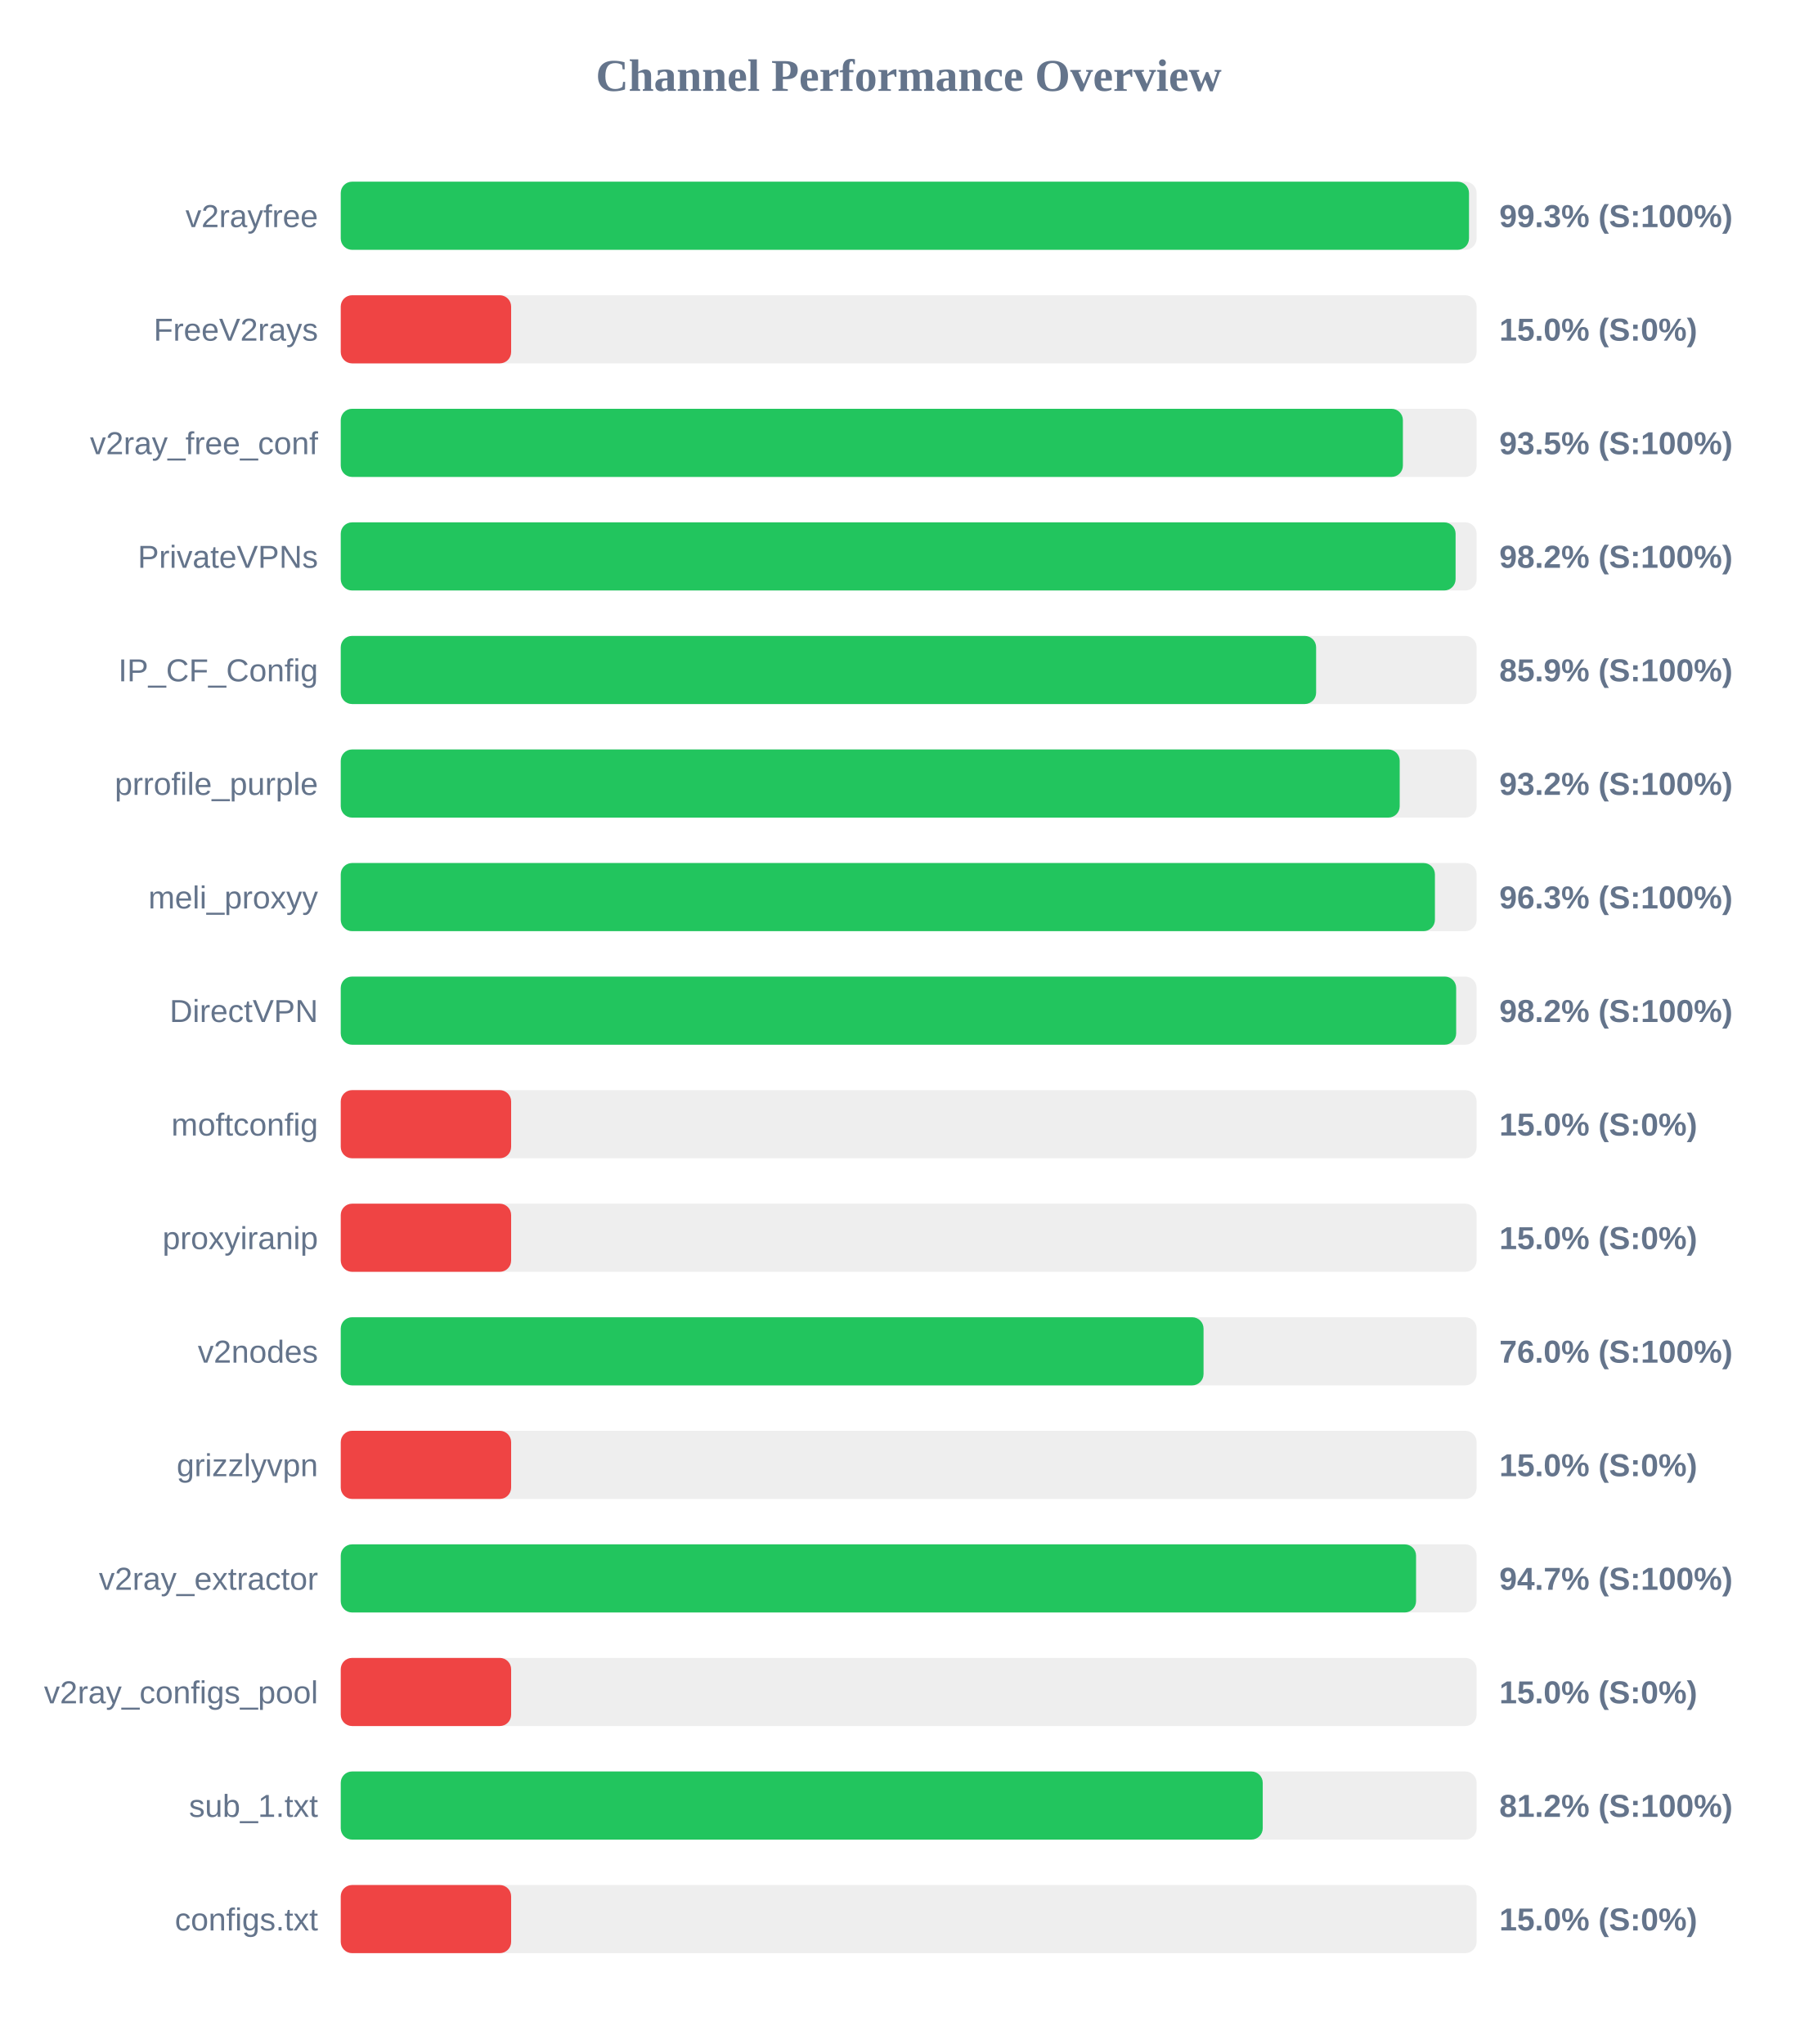
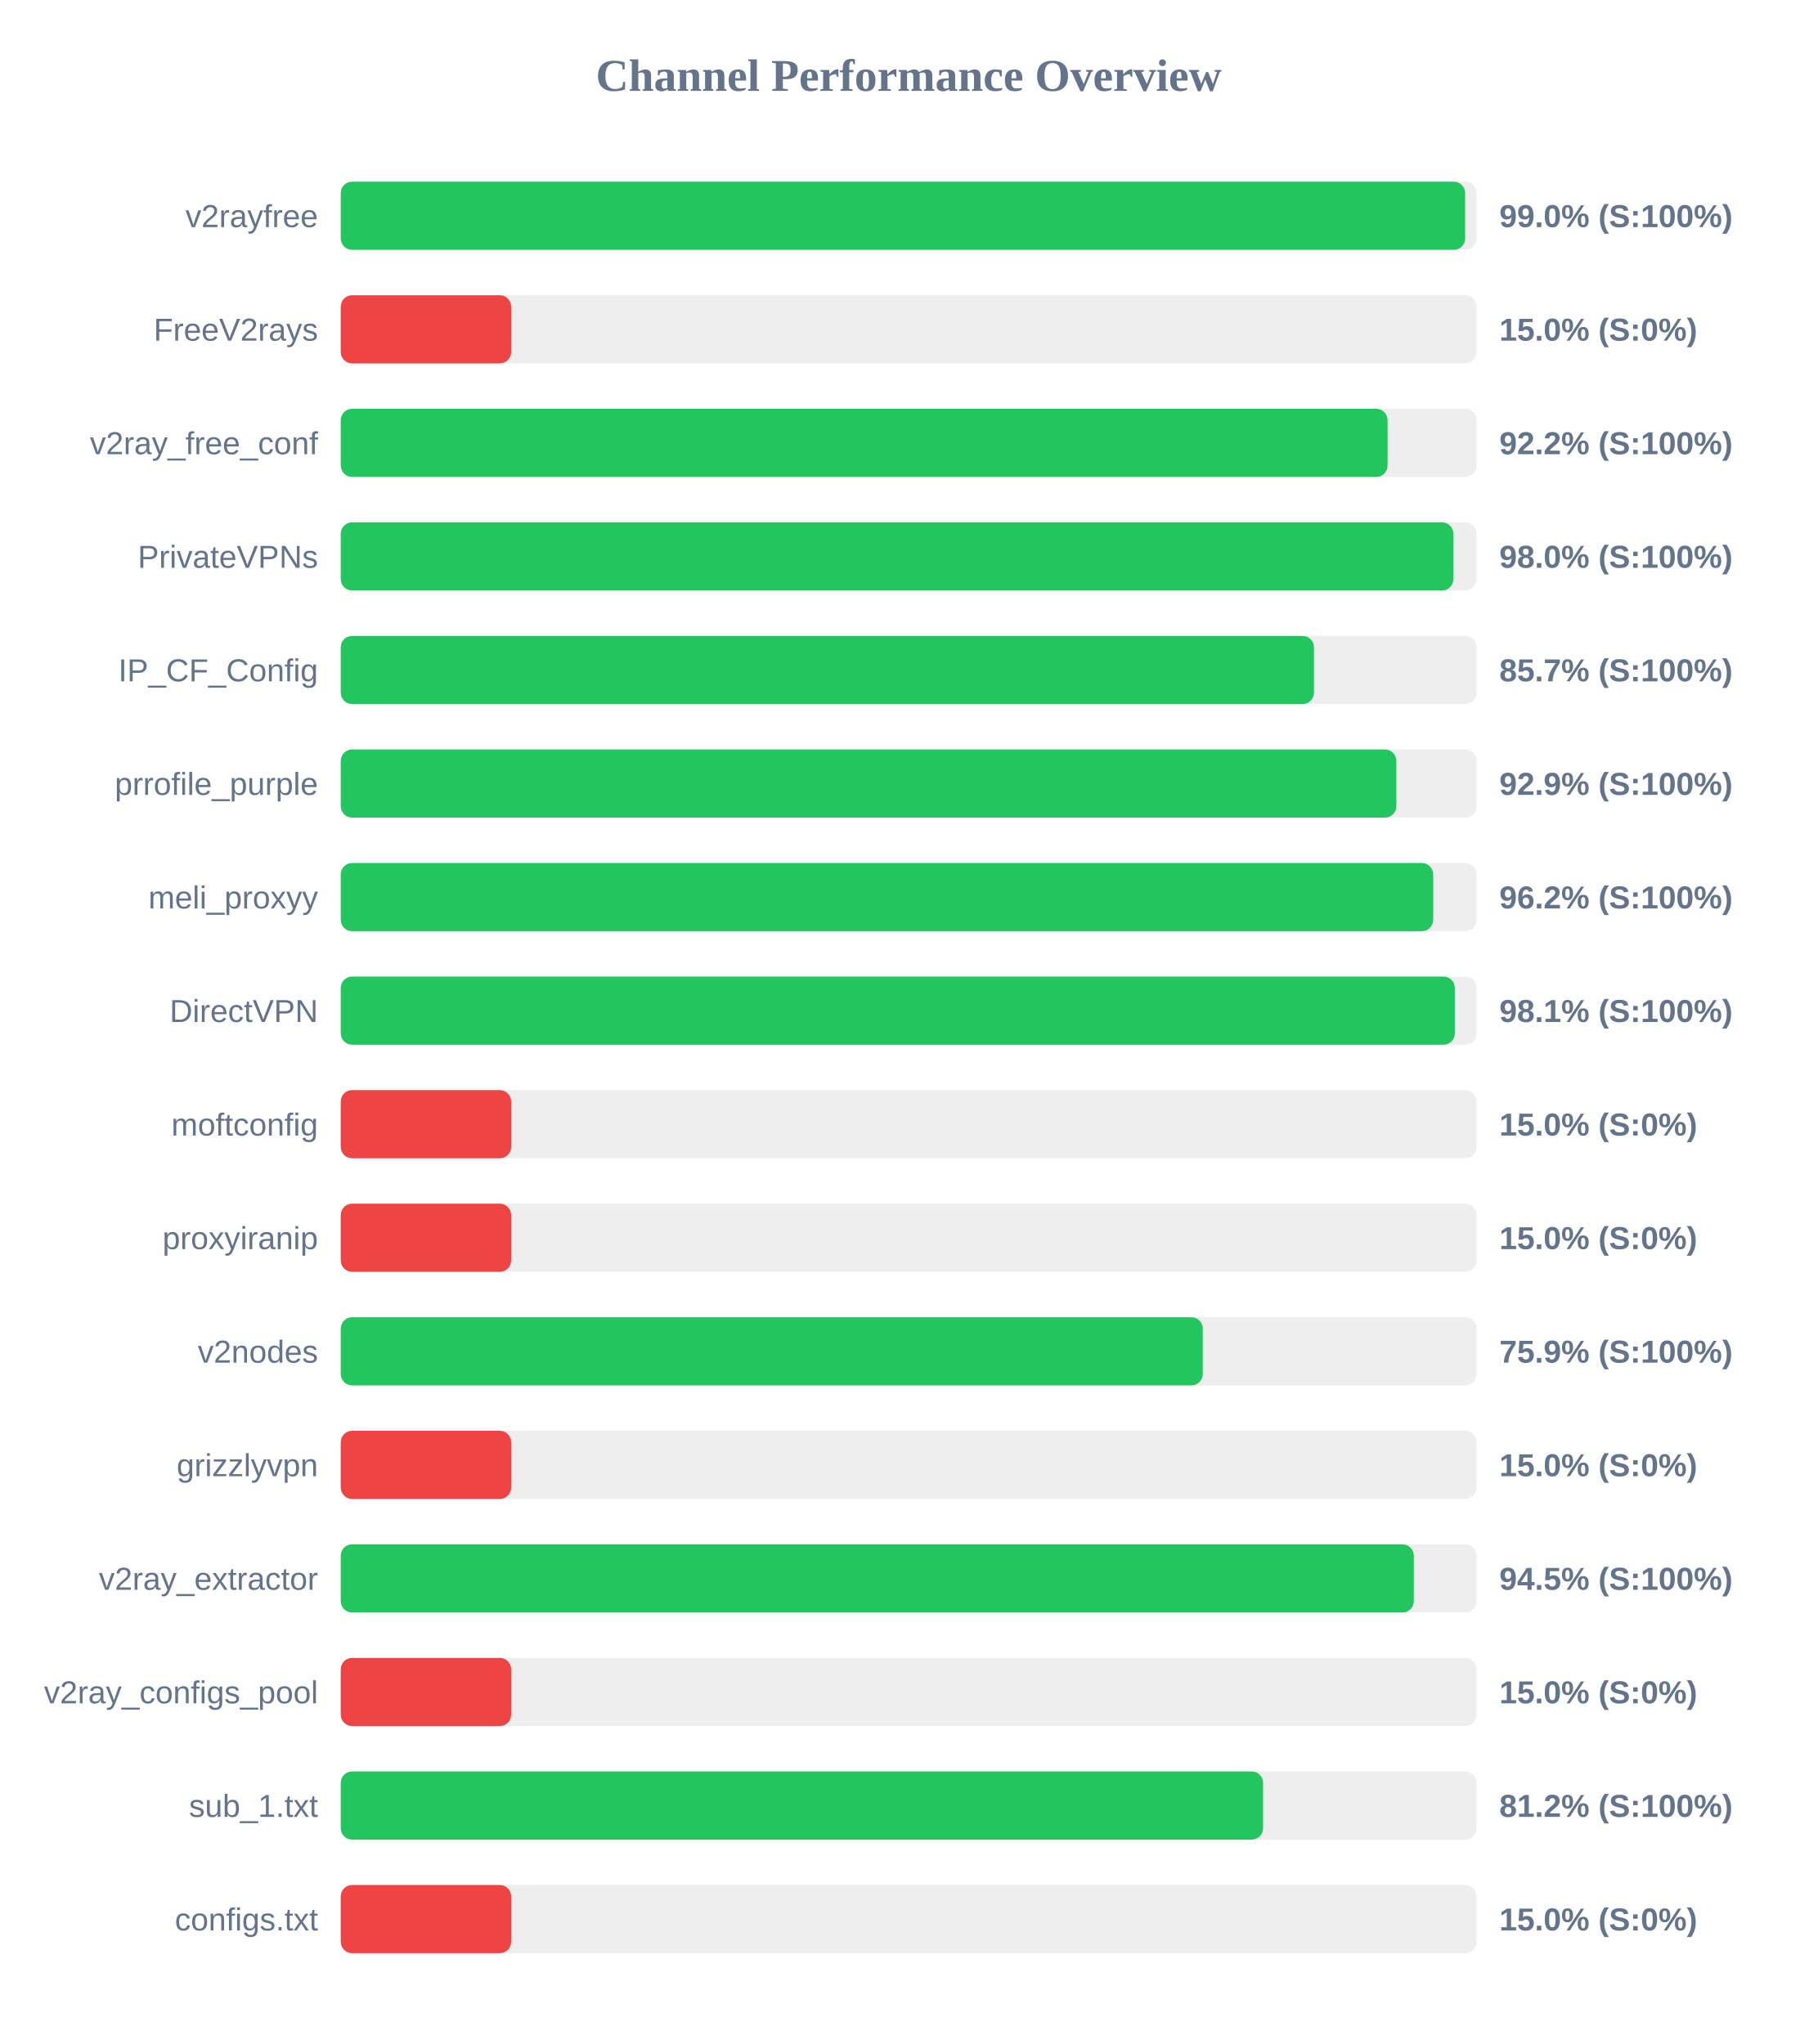
<svg xmlns="http://www.w3.org/2000/svg" width="800" height="900" version="1.1">
  <style>
        .row { font: 14px Arial; fill: #64748b; }
        .score { font: bold 14px Arial; fill: #64748b; }
    </style>
  <text x="400" y="40" text-anchor="middle" font-size="20px" font-weight="bold" fill="#64748b">Channel Performance Overview</text>
  <rect x="150" y="80" width="500" height="30" fill="#eee" rx="5" />
-   <rect x="150" y="80" width="496.65" height="30" fill="#22c55e" rx="5" />
+   <rect x="150" y="80" width="494.95" height="30" fill="#22c55e" rx="5" />
  <text x="140" y="100" text-anchor="end" class="row">v2rayfree</text>
-   <text x="660" y="100" text-anchor="start" class="score">99.3% (S:100%)</text>
+   <text x="660" y="100" text-anchor="start" class="score">99.0% (S:100%)</text>
  <rect x="150" y="130" width="500" height="30" fill="#eee" rx="5" />
  <rect x="150" y="130" width="75.0" height="30" fill="#ef4444" rx="5" />
  <text x="140" y="150" text-anchor="end" class="row">FreeV2rays</text>
  <text x="660" y="150" text-anchor="start" class="score">15.0% (S:0%)</text>
  <rect x="150" y="180" width="500" height="30" fill="#eee" rx="5" />
-   <rect x="150" y="180" width="467.55" height="30" fill="#22c55e" rx="5" />
+   <rect x="150" y="180" width="460.8" height="30" fill="#22c55e" rx="5" />
  <text x="140" y="200" text-anchor="end" class="row">v2ray_free_conf</text>
-   <text x="660" y="200" text-anchor="start" class="score">93.5% (S:100%)</text>
+   <text x="660" y="200" text-anchor="start" class="score">92.2% (S:100%)</text>
  <rect x="150" y="230" width="500" height="30" fill="#eee" rx="5" />
-   <rect x="150" y="230" width="490.75" height="30" fill="#22c55e" rx="5" />
+   <rect x="150" y="230" width="489.75" height="30" fill="#22c55e" rx="5" />
  <text x="140" y="250" text-anchor="end" class="row">PrivateVPNs</text>
-   <text x="660" y="250" text-anchor="start" class="score">98.2% (S:100%)</text>
+   <text x="660" y="250" text-anchor="start" class="score">98.0% (S:100%)</text>
  <rect x="150" y="280" width="500" height="30" fill="#eee" rx="5" />
-   <rect x="150" y="280" width="429.35" height="30" fill="#22c55e" rx="5" />
+   <rect x="150" y="280" width="428.4" height="30" fill="#22c55e" rx="5" />
  <text x="140" y="300" text-anchor="end" class="row">IP_CF_Config</text>
-   <text x="660" y="300" text-anchor="start" class="score">85.9% (S:100%)</text>
+   <text x="660" y="300" text-anchor="start" class="score">85.7% (S:100%)</text>
  <rect x="150" y="330" width="500" height="30" fill="#eee" rx="5" />
-   <rect x="150" y="330" width="466.15" height="30" fill="#22c55e" rx="5" />
+   <rect x="150" y="330" width="464.65" height="30" fill="#22c55e" rx="5" />
  <text x="140" y="350" text-anchor="end" class="row">prrofile_purple</text>
-   <text x="660" y="350" text-anchor="start" class="score">93.2% (S:100%)</text>
+   <text x="660" y="350" text-anchor="start" class="score">92.9% (S:100%)</text>
  <rect x="150" y="380" width="500" height="30" fill="#eee" rx="5" />
-   <rect x="150" y="380" width="481.65" height="30" fill="#22c55e" rx="5" />
+   <rect x="150" y="380" width="480.9" height="30" fill="#22c55e" rx="5" />
  <text x="140" y="400" text-anchor="end" class="row">meli_proxyy</text>
-   <text x="660" y="400" text-anchor="start" class="score">96.3% (S:100%)</text>
+   <text x="660" y="400" text-anchor="start" class="score">96.2% (S:100%)</text>
  <rect x="150" y="430" width="500" height="30" fill="#eee" rx="5" />
-   <rect x="150" y="430" width="491.0" height="30" fill="#22c55e" rx="5" />
+   <rect x="150" y="430" width="490.4" height="30" fill="#22c55e" rx="5" />
  <text x="140" y="450" text-anchor="end" class="row">DirectVPN</text>
-   <text x="660" y="450" text-anchor="start" class="score">98.2% (S:100%)</text>
+   <text x="660" y="450" text-anchor="start" class="score">98.1% (S:100%)</text>
  <rect x="150" y="480" width="500" height="30" fill="#eee" rx="5" />
  <rect x="150" y="480" width="75.0" height="30" fill="#ef4444" rx="5" />
  <text x="140" y="500" text-anchor="end" class="row">moftconfig</text>
  <text x="660" y="500" text-anchor="start" class="score">15.0% (S:0%)</text>
  <rect x="150" y="530" width="500" height="30" fill="#eee" rx="5" />
  <rect x="150" y="530" width="75.0" height="30" fill="#ef4444" rx="5" />
  <text x="140" y="550" text-anchor="end" class="row">proxyiranip</text>
  <text x="660" y="550" text-anchor="start" class="score">15.0% (S:0%)</text>
  <rect x="150" y="580" width="500" height="30" fill="#eee" rx="5" />
-   <rect x="150" y="580" width="379.8" height="30" fill="#22c55e" rx="5" />
+   <rect x="150" y="580" width="379.45" height="30" fill="#22c55e" rx="5" />
  <text x="140" y="600" text-anchor="end" class="row">v2nodes</text>
-   <text x="660" y="600" text-anchor="start" class="score">76.0% (S:100%)</text>
+   <text x="660" y="600" text-anchor="start" class="score">75.9% (S:100%)</text>
  <rect x="150" y="630" width="500" height="30" fill="#eee" rx="5" />
  <rect x="150" y="630" width="75.0" height="30" fill="#ef4444" rx="5" />
  <text x="140" y="650" text-anchor="end" class="row">grizzlyvpn</text>
  <text x="660" y="650" text-anchor="start" class="score">15.0% (S:0%)</text>
  <rect x="150" y="680" width="500" height="30" fill="#eee" rx="5" />
-   <rect x="150" y="680" width="473.35" height="30" fill="#22c55e" rx="5" />
+   <rect x="150" y="680" width="472.35" height="30" fill="#22c55e" rx="5" />
  <text x="140" y="700" text-anchor="end" class="row">v2ray_extractor</text>
-   <text x="660" y="700" text-anchor="start" class="score">94.7% (S:100%)</text>
+   <text x="660" y="700" text-anchor="start" class="score">94.5% (S:100%)</text>
  <rect x="150" y="730" width="500" height="30" fill="#eee" rx="5" />
  <rect x="150" y="730" width="75.0" height="30" fill="#ef4444" rx="5" />
  <text x="140" y="750" text-anchor="end" class="row">v2ray_configs_pool</text>
  <text x="660" y="750" text-anchor="start" class="score">15.0% (S:0%)</text>
  <rect x="150" y="780" width="500" height="30" fill="#eee" rx="5" />
-   <rect x="150" y="780" width="405.85" height="30" fill="#22c55e" rx="5" />
+   <rect x="150" y="780" width="406.0" height="30" fill="#22c55e" rx="5" />
  <text x="140" y="800" text-anchor="end" class="row">sub_1.txt</text>
  <text x="660" y="800" text-anchor="start" class="score">81.2% (S:100%)</text>
  <rect x="150" y="830" width="500" height="30" fill="#eee" rx="5" />
  <rect x="150" y="830" width="75.0" height="30" fill="#ef4444" rx="5" />
  <text x="140" y="850" text-anchor="end" class="row">configs.txt</text>
  <text x="660" y="850" text-anchor="start" class="score">15.0% (S:0%)</text>
</svg>
